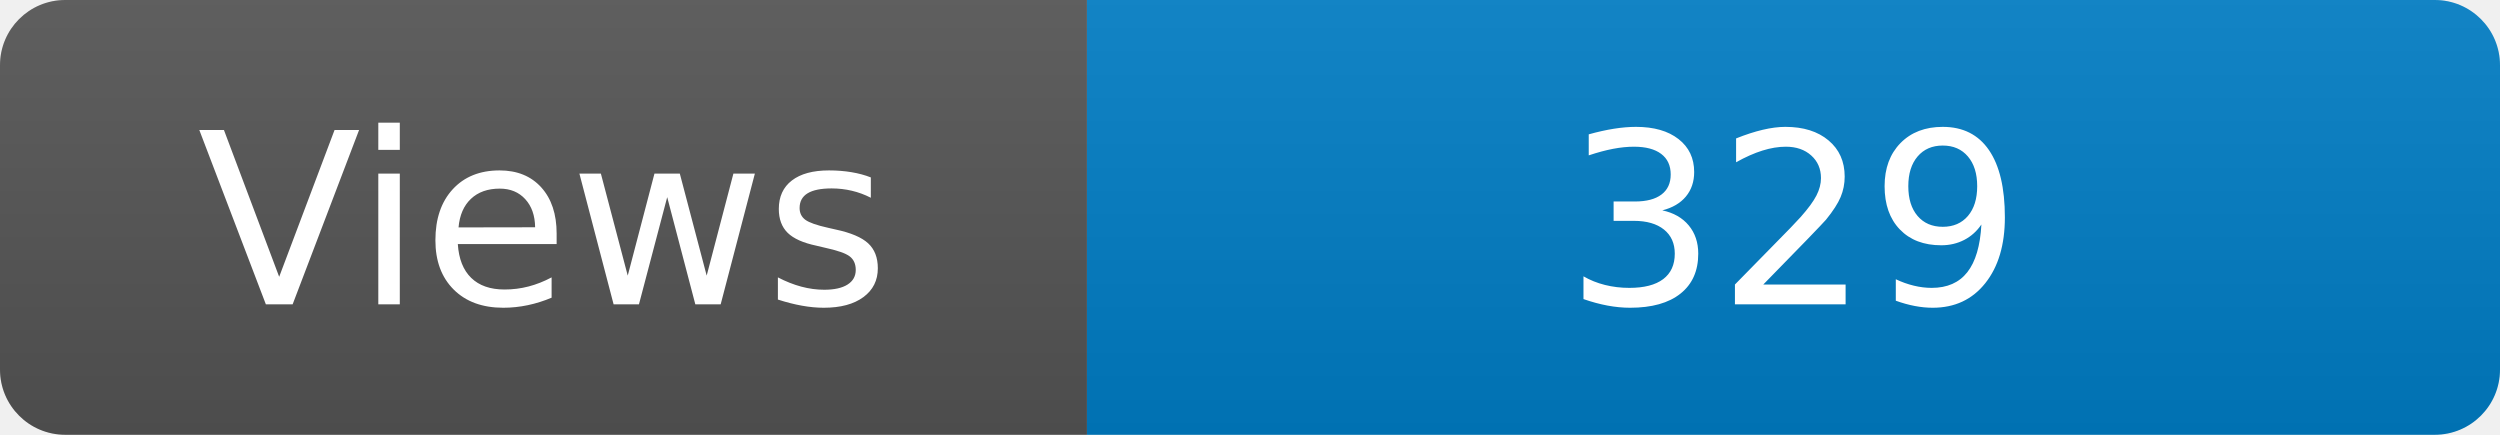
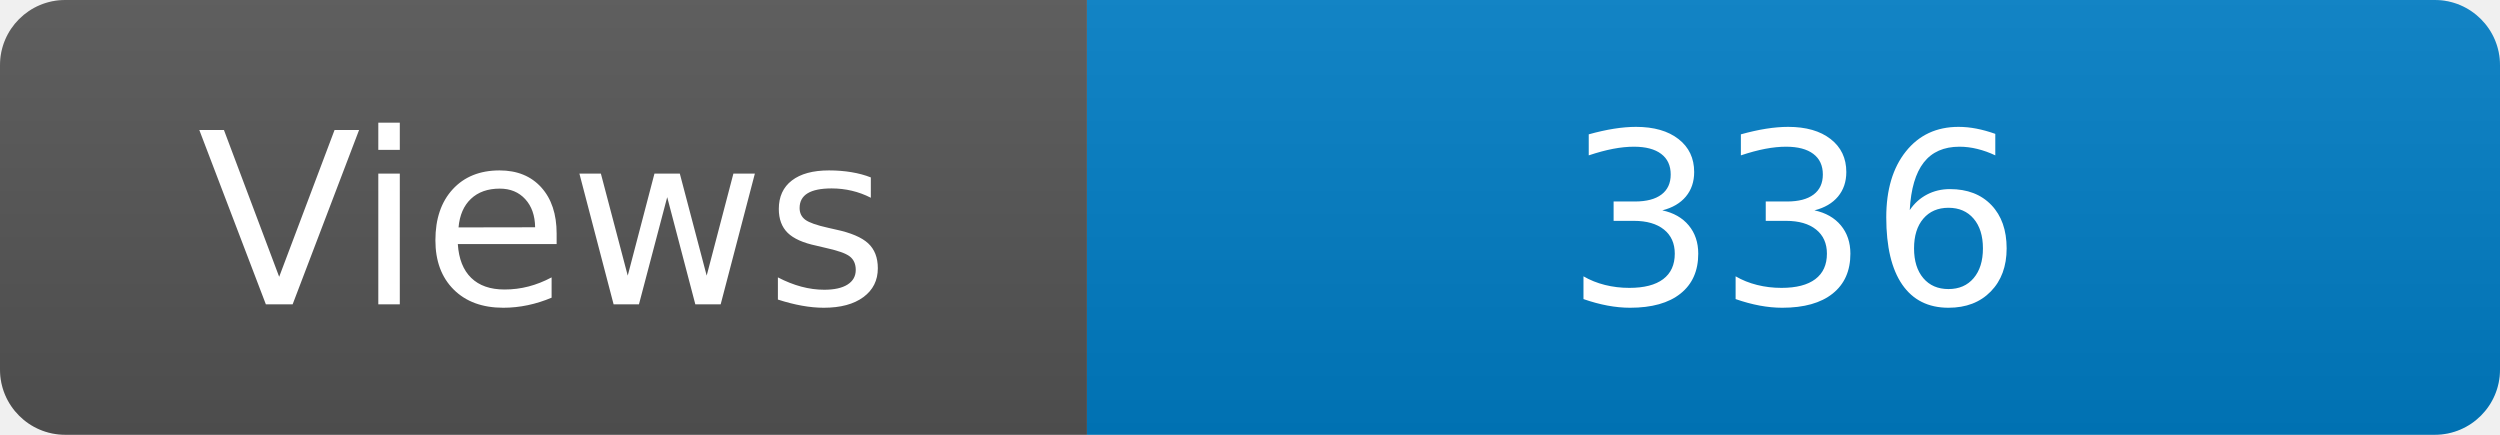
<svg xmlns="http://www.w3.org/2000/svg" width="115" height="20" role="img" aria-label="Maintained?: yes">
  <linearGradient id="s" x2="0" y2="100%">
    <stop offset="0" stop-color="#bbb" stop-opacity=".1" />
    <stop offset="1" stop-opacity=".1" />
  </linearGradient>
  <clipPath id="r">
    <rect width="115" height="20" rx="3" fill="#fff" />
  </clipPath>
  <g clip-path="url(#r)">
    <rect width="50" height="20" fill="#555" />
    <rect x="50" width="160" height="20" fill="#007ec6" />
    <rect width="115" height="20" fill="url(#s)" />
  </g>
  <g fill="#fff" text-anchor="middle" font-family="Verdana,Geneva,DejaVu Sans,sans-serif" font-size="110">
    <text x="250" y="140" transform="scale(.1)" fill="#fff">Views</text>
-     <text x="825" y="140" transform="scale(.1)" fill="#fff">329</text>
+     <text x="825" y="140" transform="scale(.1)" fill="#fff">336</text>
  </g>
</svg>
